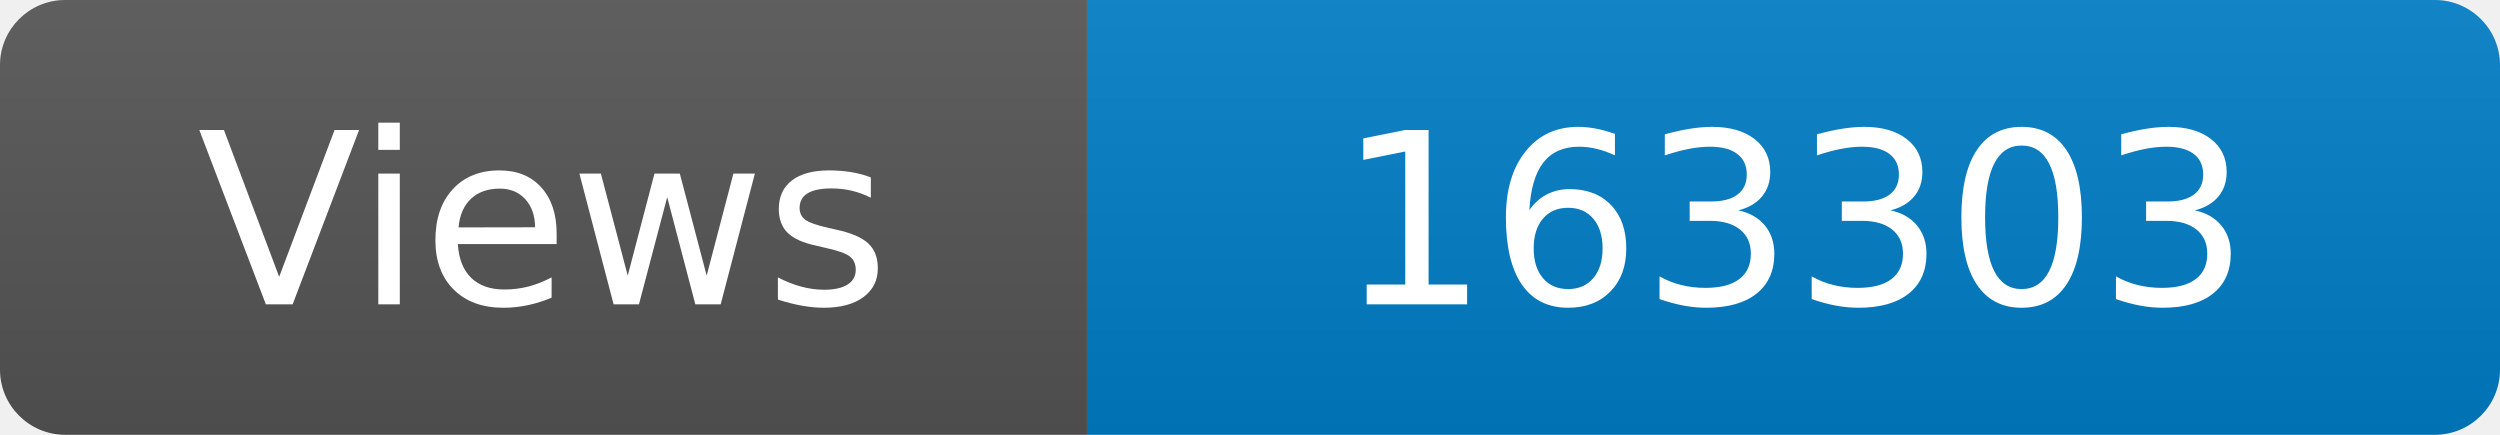
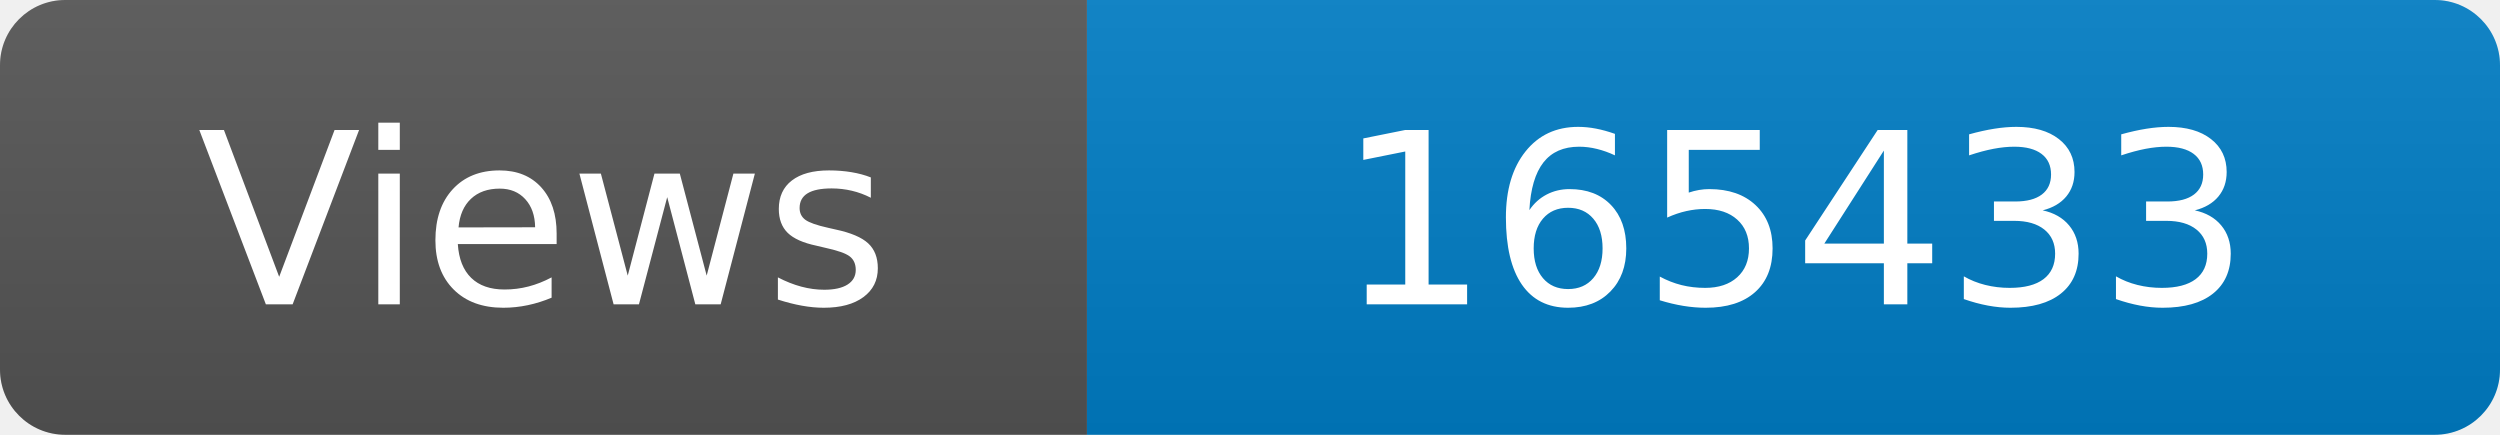
<svg xmlns="http://www.w3.org/2000/svg" width="115" height="20" role="img" aria-label="Maintained?: yes">
  <linearGradient id="s" x2="0" y2="100%">
    <stop offset="0" stop-color="#bbb" stop-opacity=".1" />
    <stop offset="1" stop-opacity=".1" />
  </linearGradient>
  <clipPath id="r">
    <rect width="115" height="20" rx="3" fill="#fff" />
  </clipPath>
  <g clip-path="url(#r)">
    <rect width="50" height="20" fill="#555" />
    <rect x="50" width="160" height="20" fill="#007ec6" />
    <rect width="115" height="20" fill="url(#s)" />
  </g>
  <g fill="#fff" text-anchor="middle" font-family="Verdana,Geneva,DejaVu Sans,sans-serif" font-size="110">
    <text x="250" y="140" transform="scale(.1)" fill="#fff">Views</text>
-     <text x="825" y="140" transform="scale(.1)" fill="#fff">163303</text>
+     <text x="825" y="140" transform="scale(.1)" fill="#fff">165433</text>
  </g>
</svg>
